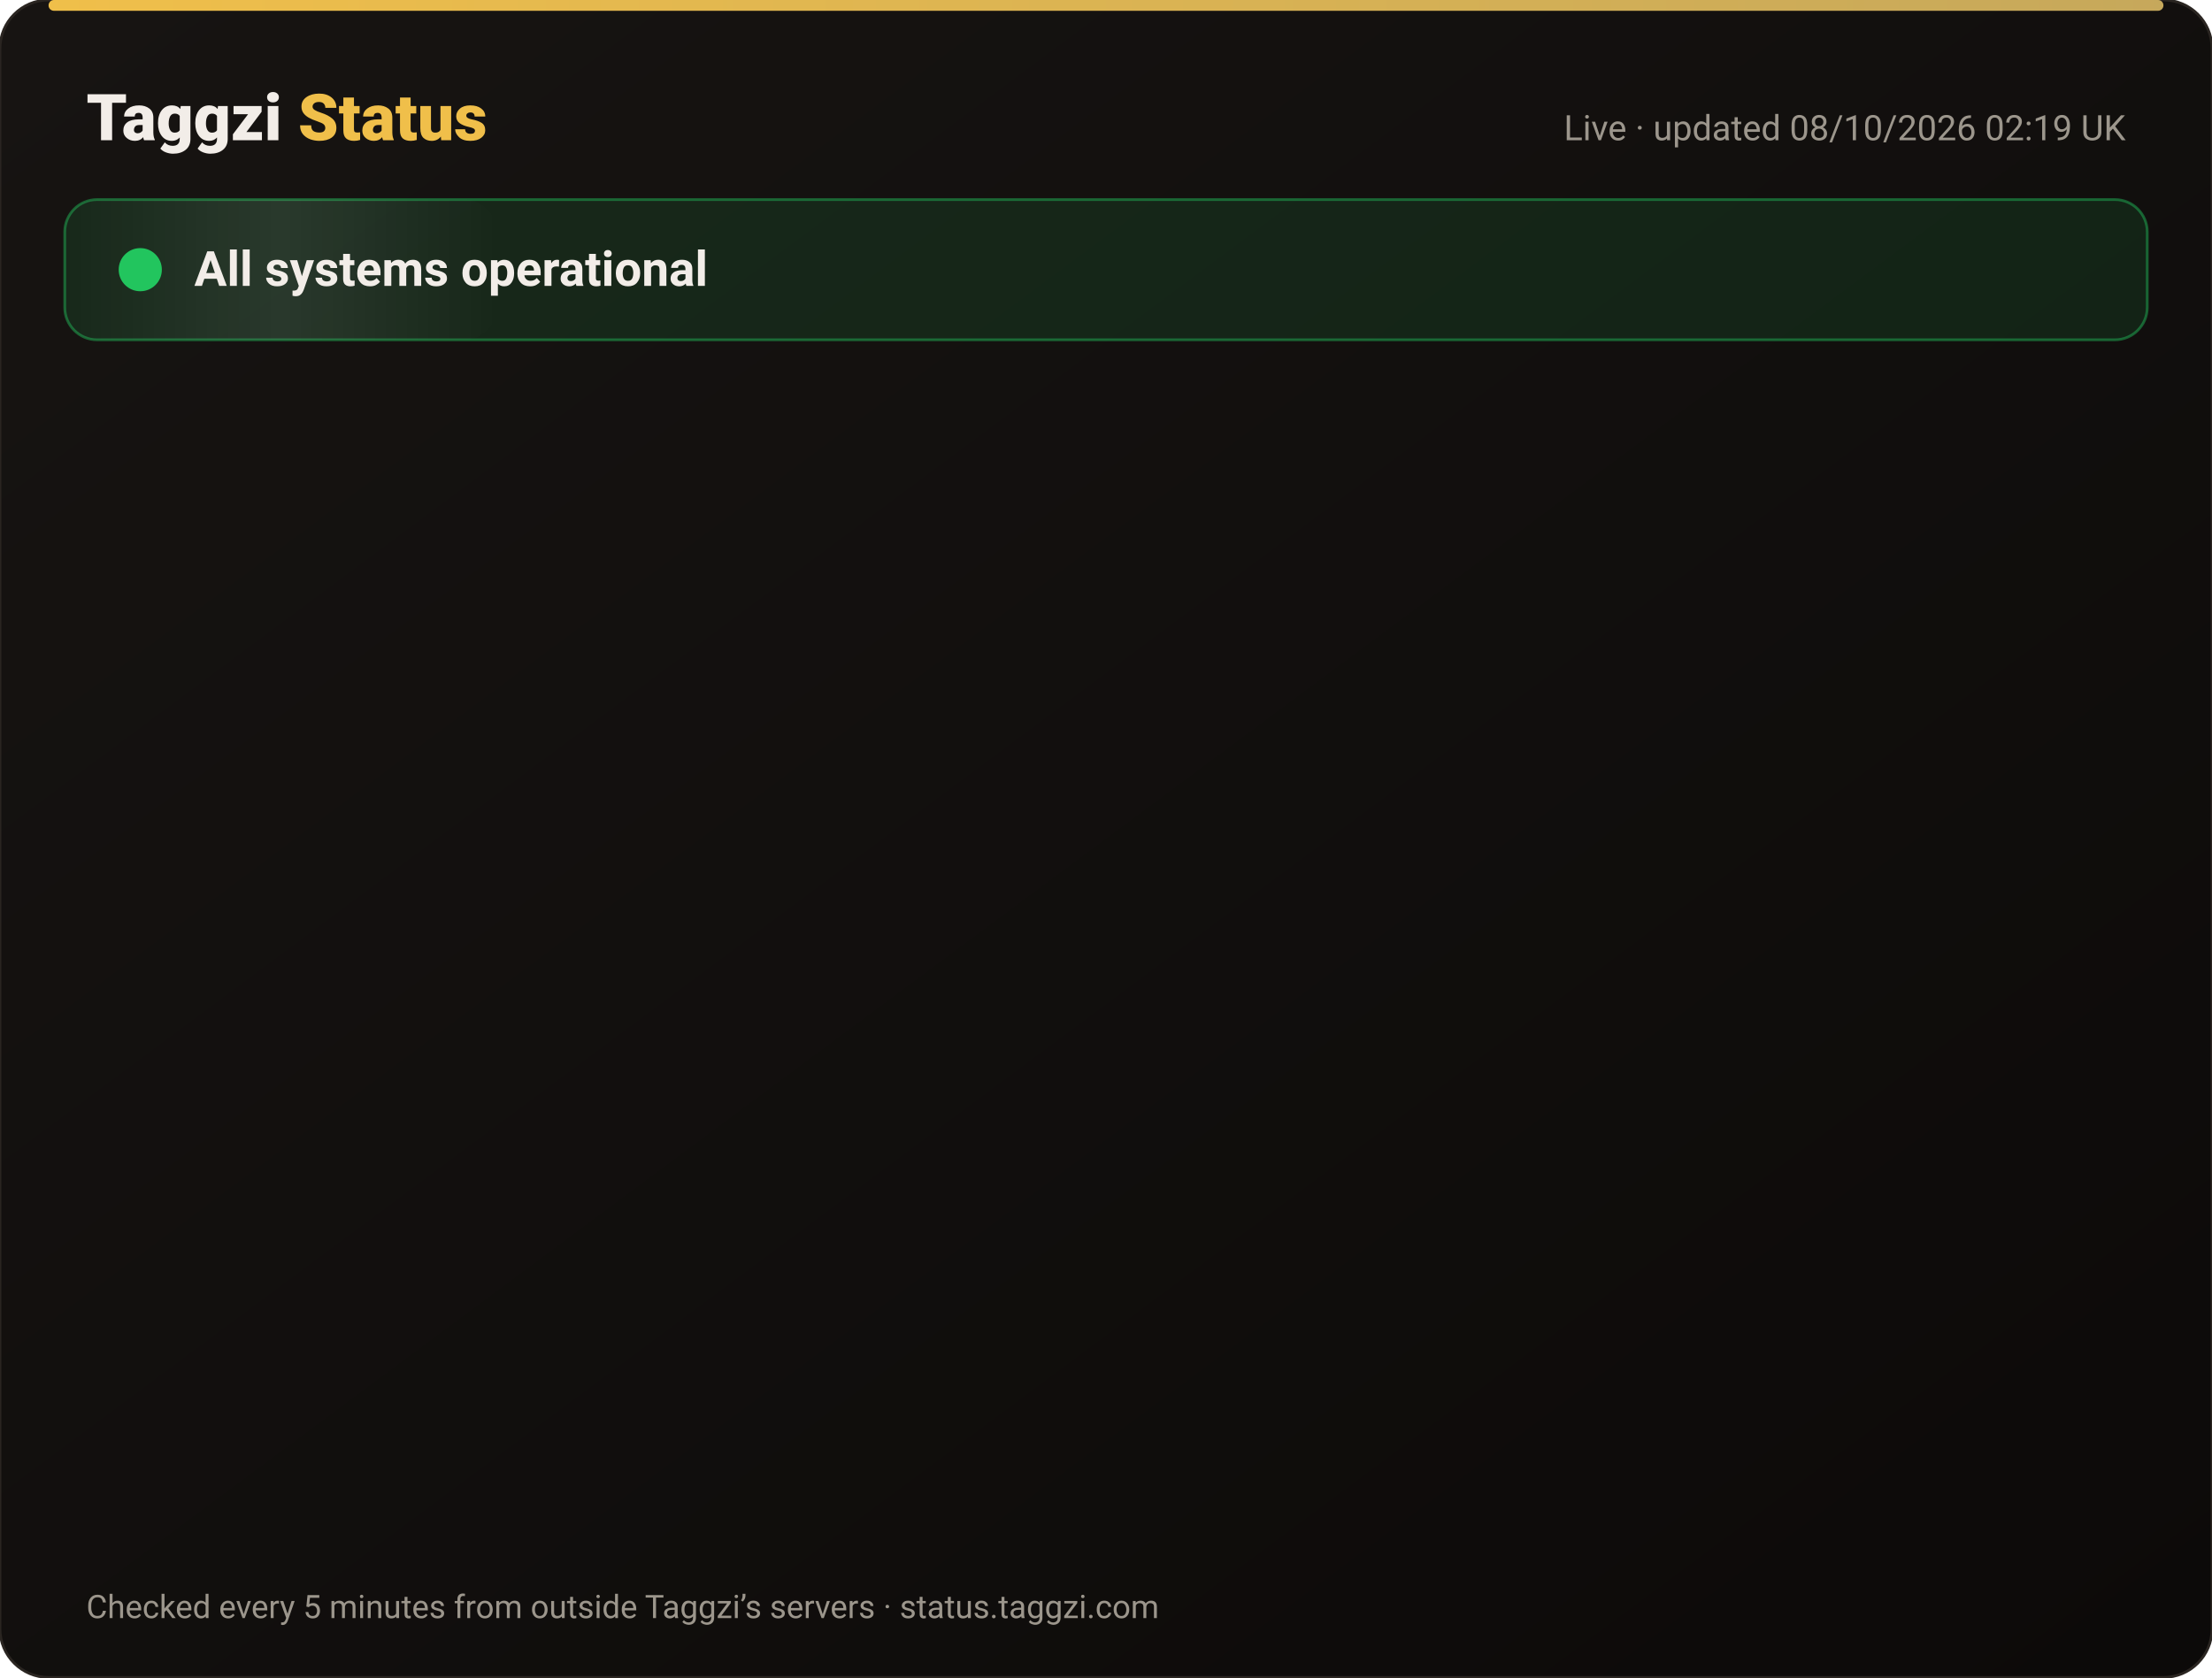
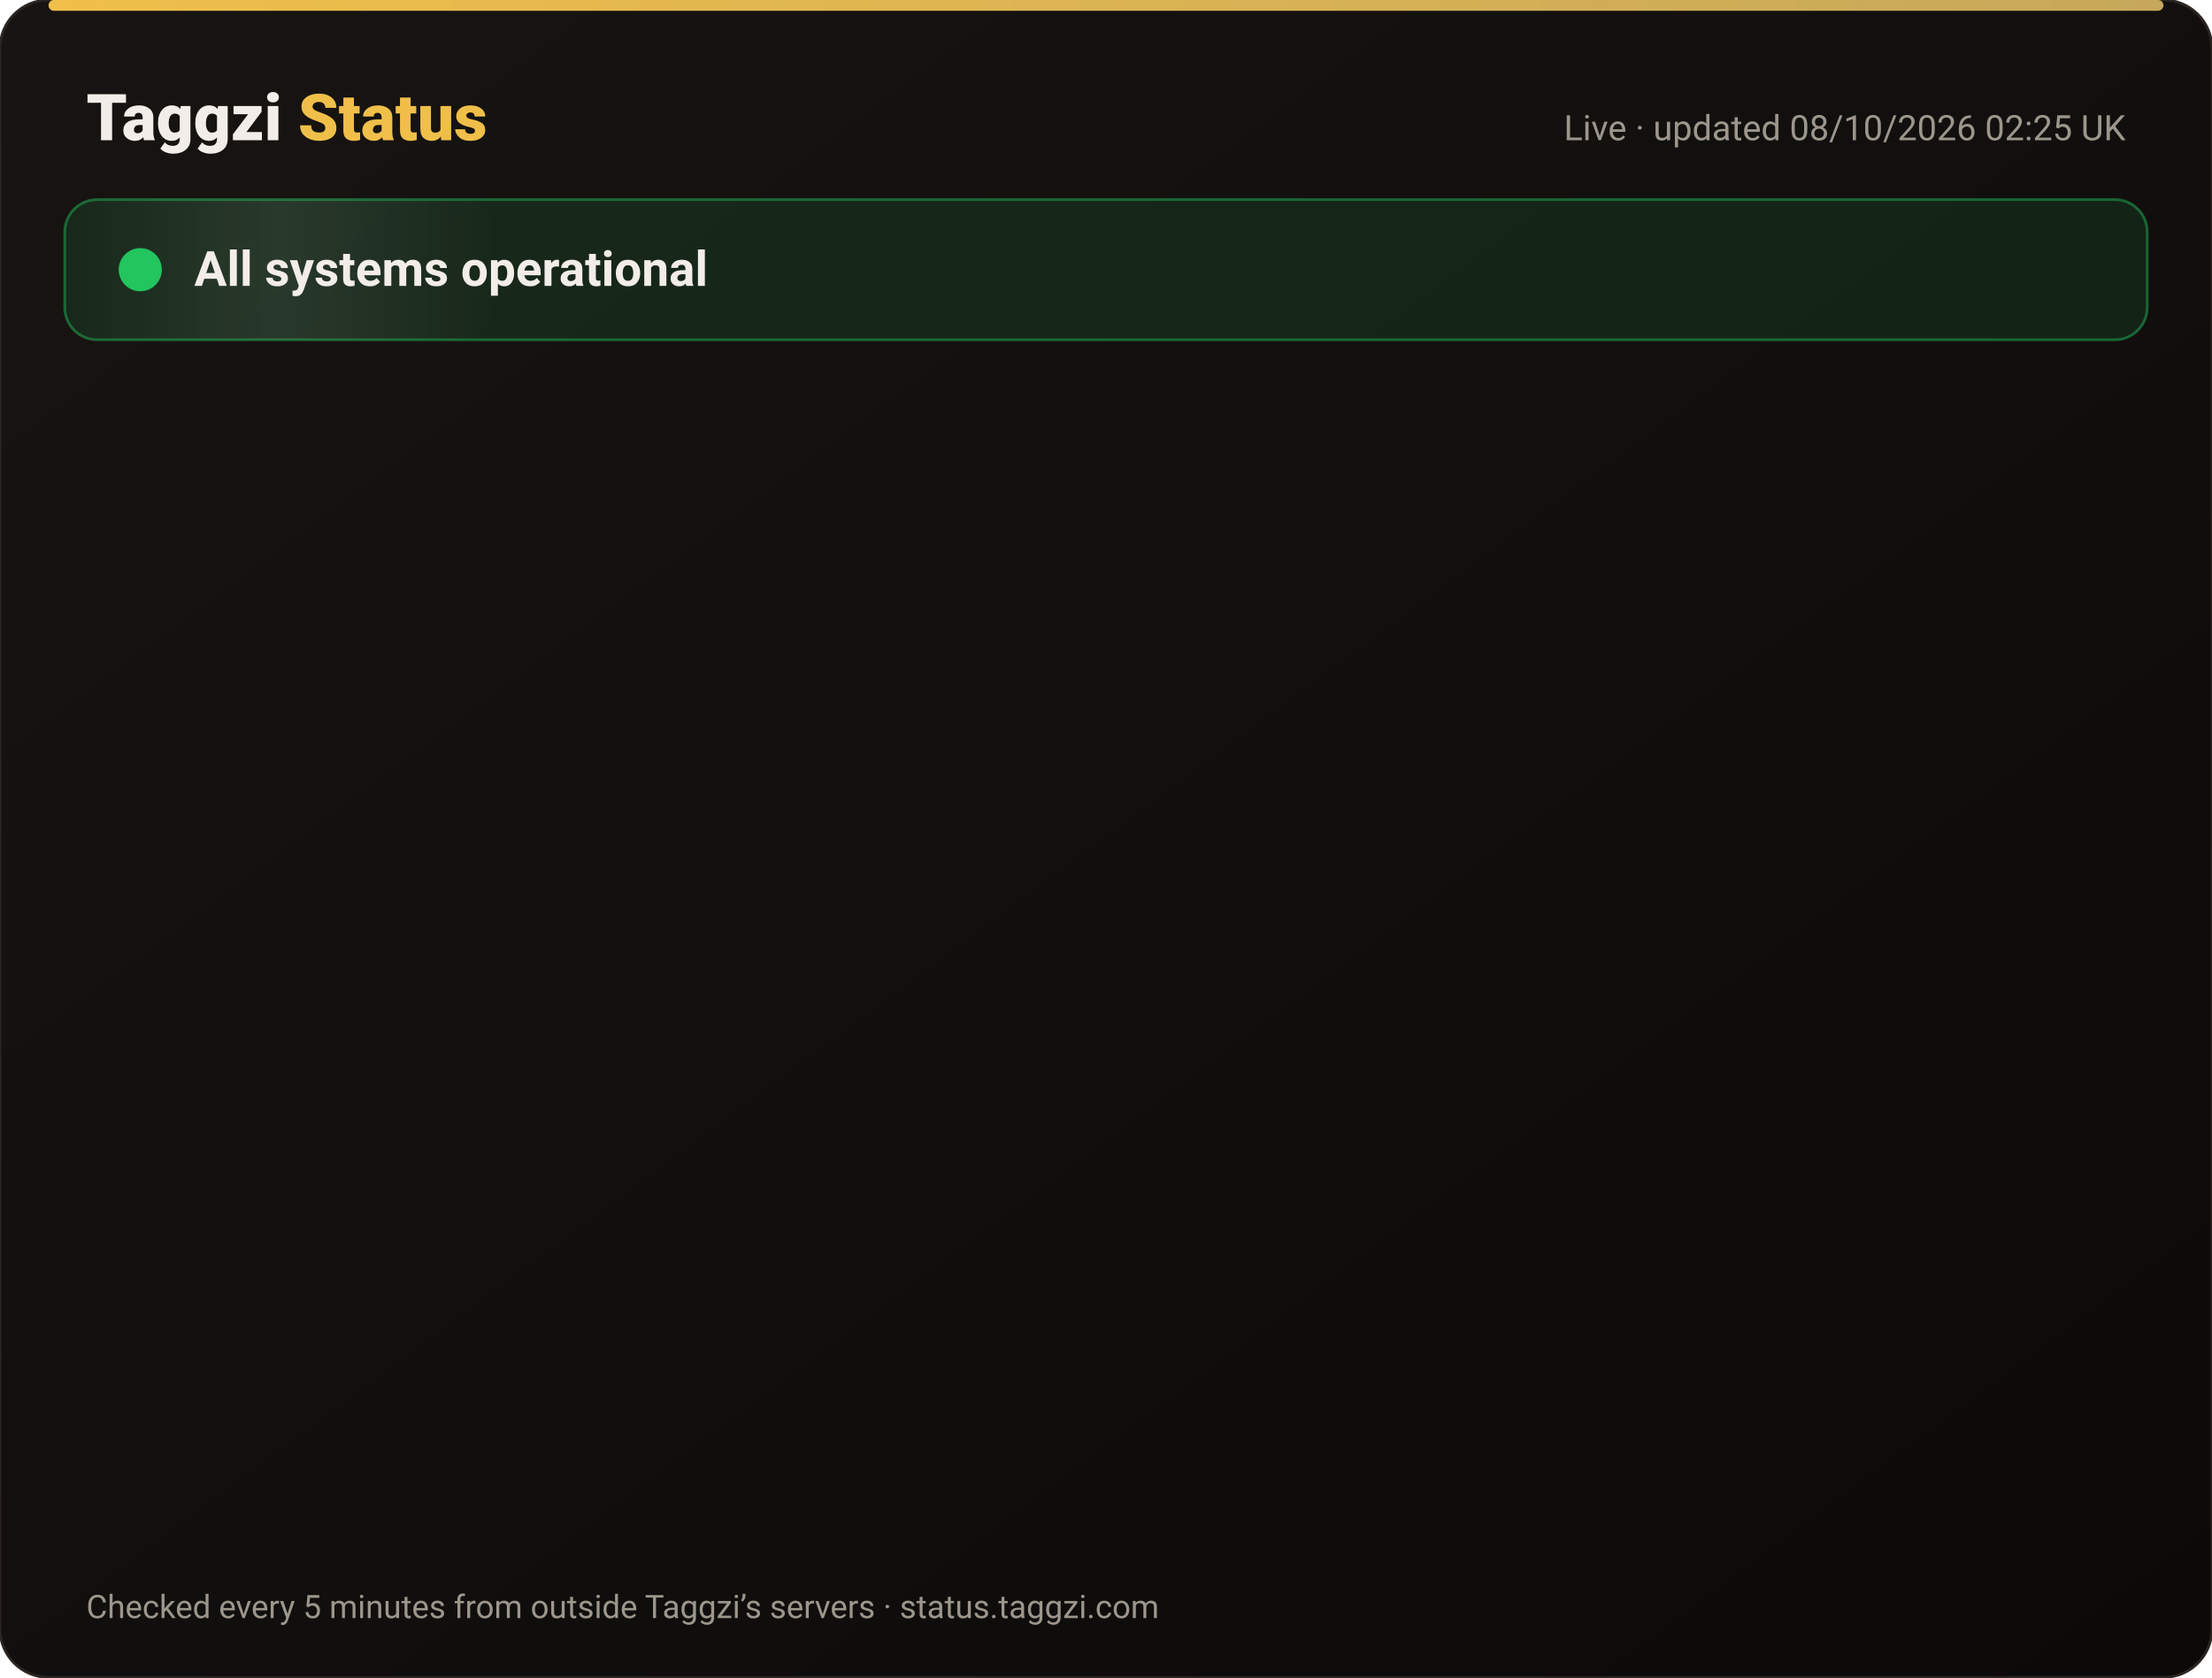
<svg xmlns="http://www.w3.org/2000/svg" width="820" height="622" viewBox="0 0 820 622" font-family="-apple-system,Segoe UI,Roboto,Helvetica,Arial,sans-serif">
  <defs>
    <linearGradient id="bg" x1="0" y1="0" x2="1" y2="1">
      <stop offset="0" stop-color="#171412" />
      <stop offset="1" stop-color="#0C0A09" />
    </linearGradient>
    <linearGradient id="gold" x1="0" x2="1">
      <stop offset="0" stop-color="#F0BF4A" />
      <stop offset="1" stop-color="#c6a85b" />
    </linearGradient>
    <linearGradient id="shine" x1="0" x2="1">
      <stop offset="0" stop-color="#fff" stop-opacity="0" />
      <stop offset=".5" stop-color="#fff" stop-opacity=".08" />
      <stop offset="1" stop-color="#fff" stop-opacity="0" />
    </linearGradient>
  </defs>
  <rect width="820" height="622" rx="18" fill="url(#bg)" stroke="#2a2521" />
  <rect x="18" y="0" width="784" height="4" rx="2" fill="url(#gold)" />
  <text x="32" y="52" font-size="24" font-weight="800" fill="#F2EDE8">Taggzi <tspan fill="#F0BF4A">Status</tspan>
  </text>
-   <text x="788" y="52" font-size="13" fill="#9C968C" text-anchor="end">Live · updated 08/10/2026 02:19 UK</text>
+   <text x="788" y="52" font-size="13" fill="#9C968C" text-anchor="end">Live · updated 08/10/2026 02:25 UK</text>
  <rect x="24" y="74" width="772" height="52" rx="12" fill="#22c55e" fill-opacity=".12" stroke="#22c55e" stroke-opacity=".45" />
  <rect x="24" y="74" width="160" height="52" rx="12" fill="url(#shine)">
    <animate attributeName="x" from="-160" to="820" dur="4s" repeatCount="indefinite" />
  </rect>
  <circle cx="52" cy="100" r="7" fill="#22c55e" />
  <circle cx="52" cy="100" r="7" fill="none" stroke="#22c55e" stroke-width="2">
    <animate attributeName="r" values="7;15;7" dur="2s" repeatCount="indefinite" />
    <animate attributeName="opacity" values=".9;0;.9" dur="2s" repeatCount="indefinite" />
  </circle>
  <text x="72" y="106" font-size="18" font-weight="700" fill="#F2EDE8">All systems operational</text>
  <g opacity="0">
    <animate attributeName="opacity" from="0" to="1" begin="0.00s" dur=".6s" fill="freeze" />
    <line x1="32" y1="188" x2="788" y2="188" stroke="#2a2521" />
    <circle cx="44" cy="166" r="6" fill="#22c55e">
      <animate attributeName="opacity" values="1;.45;1" dur="2.4s" begin="0.00s" repeatCount="indefinite" />
    </circle>
    <text x="62" y="171" font-size="15" font-weight="650" fill="#F2EDE8">Website</text>
    <text x="630" y="171" font-size="13" fill="#9C968C" text-anchor="end">100.00% uptime</text>
    <rect x="648" y="154" width="140" height="24" rx="12" fill="#22c55e" fill-opacity=".14" stroke="#22c55e" stroke-opacity=".5" />
    <text x="718" y="171" font-size="12" font-weight="700" fill="#22c55e" text-anchor="middle">Operational</text>
  </g>
  <g opacity="0">
    <animate attributeName="opacity" from="0" to="1" begin="0.15s" dur=".6s" fill="freeze" />
    <line x1="32" y1="234" x2="788" y2="234" stroke="#2a2521" />
    <circle cx="44" cy="212" r="6" fill="#22c55e">
      <animate attributeName="opacity" values="1;.45;1" dur="2.4s" begin="0.15s" repeatCount="indefinite" />
    </circle>
    <text x="62" y="217" font-size="15" font-weight="650" fill="#F2EDE8">Tag scans</text>
    <text x="630" y="217" font-size="13" fill="#9C968C" text-anchor="end">100.00% uptime</text>
    <rect x="648" y="200" width="140" height="24" rx="12" fill="#22c55e" fill-opacity=".14" stroke="#22c55e" stroke-opacity=".5" />
    <text x="718" y="217" font-size="12" font-weight="700" fill="#22c55e" text-anchor="middle">Operational</text>
  </g>
  <g opacity="0">
    <animate attributeName="opacity" from="0" to="1" begin="0.30s" dur=".6s" fill="freeze" />
    <line x1="32" y1="280" x2="788" y2="280" stroke="#2a2521" />
    <circle cx="44" cy="258" r="6" fill="#22c55e">
      <animate attributeName="opacity" values="1;.45;1" dur="2.4s" begin="0.30s" repeatCount="indefinite" />
    </circle>
    <text x="62" y="263" font-size="15" font-weight="650" fill="#F2EDE8">Manual tag lookup</text>
    <text x="630" y="263" font-size="13" fill="#9C968C" text-anchor="end">100.00% uptime</text>
    <rect x="648" y="246" width="140" height="24" rx="12" fill="#22c55e" fill-opacity=".14" stroke="#22c55e" stroke-opacity=".5" />
    <text x="718" y="263" font-size="12" font-weight="700" fill="#22c55e" text-anchor="middle">Operational</text>
  </g>
  <g opacity="0">
    <animate attributeName="opacity" from="0" to="1" begin="0.45s" dur=".6s" fill="freeze" />
    <line x1="32" y1="326" x2="788" y2="326" stroke="#2a2521" />
    <circle cx="44" cy="304" r="6" fill="#22c55e">
      <animate attributeName="opacity" values="1;.45;1" dur="2.4s" begin="0.45s" repeatCount="indefinite" />
    </circle>
    <text x="62" y="309" font-size="15" font-weight="650" fill="#F2EDE8">App &amp; login</text>
    <text x="630" y="309" font-size="13" fill="#9C968C" text-anchor="end">100.00% uptime</text>
    <rect x="648" y="292" width="140" height="24" rx="12" fill="#22c55e" fill-opacity=".14" stroke="#22c55e" stroke-opacity=".5" />
    <text x="718" y="309" font-size="12" font-weight="700" fill="#22c55e" text-anchor="middle">Operational</text>
  </g>
  <g opacity="0">
    <animate attributeName="opacity" from="0" to="1" begin="0.60s" dur=".6s" fill="freeze" />
    <line x1="32" y1="372" x2="788" y2="372" stroke="#2a2521" />
    <circle cx="44" cy="350" r="6" fill="#22c55e">
      <animate attributeName="opacity" values="1;.45;1" dur="2.4s" begin="0.60s" repeatCount="indefinite" />
    </circle>
    <text x="62" y="355" font-size="15" font-weight="650" fill="#F2EDE8">Community alerts</text>
    <text x="630" y="355" font-size="13" fill="#9C968C" text-anchor="end">100.00% uptime</text>
    <rect x="648" y="338" width="140" height="24" rx="12" fill="#22c55e" fill-opacity=".14" stroke="#22c55e" stroke-opacity=".5" />
    <text x="718" y="355" font-size="12" font-weight="700" fill="#22c55e" text-anchor="middle">Operational</text>
  </g>
  <g opacity="0">
    <animate attributeName="opacity" from="0" to="1" begin="0.75s" dur=".6s" fill="freeze" />
    <line x1="32" y1="418" x2="788" y2="418" stroke="#2a2521" />
    <circle cx="44" cy="396" r="6" fill="#22c55e">
      <animate attributeName="opacity" values="1;.45;1" dur="2.4s" begin="0.75s" repeatCount="indefinite" />
    </circle>
    <text x="62" y="401" font-size="15" font-weight="650" fill="#F2EDE8">Private calling</text>
    <text x="630" y="401" font-size="13" fill="#9C968C" text-anchor="end">100.00% uptime</text>
    <rect x="648" y="384" width="140" height="24" rx="12" fill="#22c55e" fill-opacity=".14" stroke="#22c55e" stroke-opacity=".5" />
    <text x="718" y="401" font-size="12" font-weight="700" fill="#22c55e" text-anchor="middle">Operational</text>
  </g>
  <g opacity="0">
    <animate attributeName="opacity" from="0" to="1" begin="0.90s" dur=".6s" fill="freeze" />
    <line x1="32" y1="464" x2="788" y2="464" stroke="#2a2521" />
    <circle cx="44" cy="442" r="6" fill="#22c55e">
      <animate attributeName="opacity" values="1;.45;1" dur="2.4s" begin="0.90s" repeatCount="indefinite" />
    </circle>
    <text x="62" y="447" font-size="15" font-weight="650" fill="#F2EDE8">Payments</text>
    <text x="630" y="447" font-size="13" fill="#9C968C" text-anchor="end">100.00% uptime</text>
    <rect x="648" y="430" width="140" height="24" rx="12" fill="#22c55e" fill-opacity=".14" stroke="#22c55e" stroke-opacity=".5" />
    <text x="718" y="447" font-size="12" font-weight="700" fill="#22c55e" text-anchor="middle">Operational</text>
  </g>
  <g opacity="0">
    <animate attributeName="opacity" from="0" to="1" begin="1.05s" dur=".6s" fill="freeze" />
    <line x1="32" y1="510" x2="788" y2="510" stroke="#2a2521" />
    <circle cx="44" cy="488" r="6" fill="#22c55e">
      <animate attributeName="opacity" values="1;.45;1" dur="2.4s" begin="1.05s" repeatCount="indefinite" />
    </circle>
    <text x="62" y="493" font-size="15" font-weight="650" fill="#F2EDE8">Email &amp; support</text>
    <text x="630" y="493" font-size="13" fill="#9C968C" text-anchor="end">100.00% uptime</text>
    <rect x="648" y="476" width="140" height="24" rx="12" fill="#22c55e" fill-opacity=".14" stroke="#22c55e" stroke-opacity=".5" />
    <text x="718" y="493" font-size="12" font-weight="700" fill="#22c55e" text-anchor="middle">Operational</text>
  </g>
  <g opacity="0">
    <animate attributeName="opacity" from="0" to="1" begin="1.20s" dur=".6s" fill="freeze" />
    <line x1="32" y1="556" x2="788" y2="556" stroke="#2a2521" />
    <circle cx="44" cy="534" r="6" fill="#22c55e">
      <animate attributeName="opacity" values="1;.45;1" dur="2.4s" begin="1.20s" repeatCount="indefinite" />
    </circle>
    <text x="62" y="539" font-size="15" font-weight="650" fill="#F2EDE8">Secure connection (SSL)</text>
    <text x="630" y="539" font-size="13" fill="#9C968C" text-anchor="end">100.00% uptime</text>
    <rect x="648" y="522" width="140" height="24" rx="12" fill="#22c55e" fill-opacity=".14" stroke="#22c55e" stroke-opacity=".5" />
    <text x="718" y="539" font-size="12" font-weight="700" fill="#22c55e" text-anchor="middle">Operational</text>
  </g>
  <text x="32" y="600" font-size="12" fill="#9C968C">Checked every 5 minutes from outside Taggzi’s servers · status.taggzi.com</text>
</svg>
